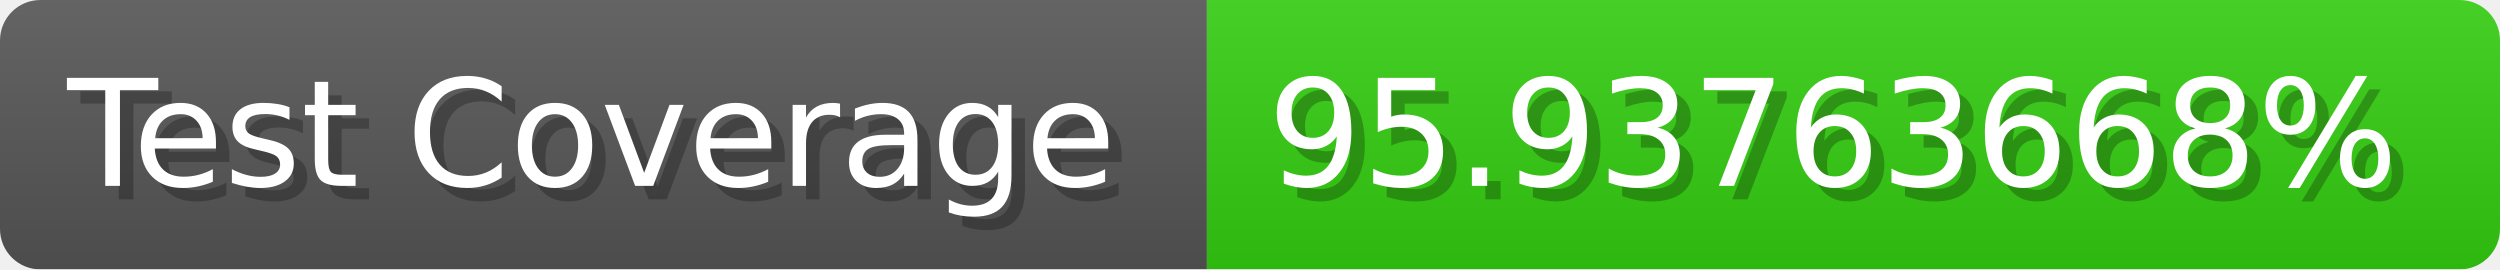
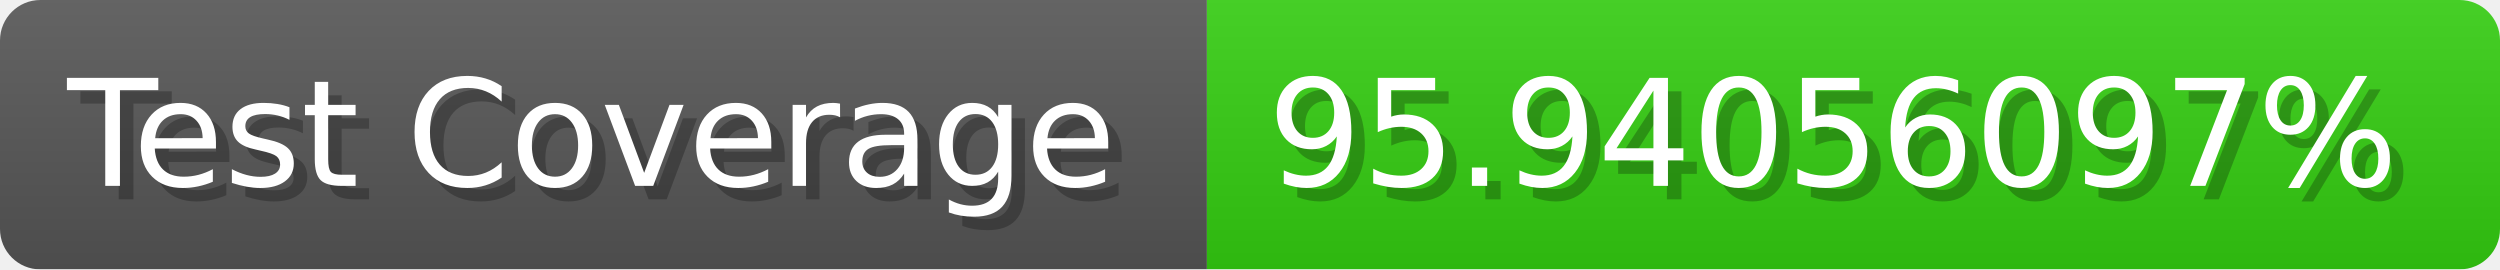
- <svg xmlns="http://www.w3.org/2000/svg" width="185.6" height="20" viewBox="0 0 1856 200" role="img" aria-label="Test Coverage: 95.93763668%">
+ <svg xmlns="http://www.w3.org/2000/svg" width="185.6" height="20" viewBox="0 0 1856 200" role="img" aria-label="Test Coverage: 95.94056097%">
  <linearGradient id="a" x2="0" y2="100%">
    <stop offset="0" stop-opacity=".1" stop-color="#EEE" />
    <stop offset="1" stop-opacity=".1" />
  </linearGradient>
  <mask id="m">
    <rect width="1856" height="200" rx="30" fill="#FFF" />
  </mask>
  <g mask="url(#m)">
    <rect width="896" height="200" fill="#555" />
    <rect width="960" height="200" fill="#3C1" x="896" />
    <rect width="1856" height="200" fill="url(#a)" />
  </g>
  <g aria-hidden="true" fill="#fff" text-anchor="start" font-family="Verdana,DejaVu Sans,sans-serif" font-size="110">
    <text x="60" y="148" textLength="796" fill="#000" opacity="0.25">Test Coverage</text>
    <text x="50" y="138" textLength="796">Test Coverage</text>
-     <text x="951" y="148" textLength="860" fill="#000" opacity="0.25">95.93763668%</text>
-     <text x="941" y="138" textLength="860">95.93763668%</text>
+     <text x="951" y="148" textLength="860" fill="#000" opacity="0.25">95.94056097%</text>
+     <text x="941" y="138" textLength="860">95.94056097%</text>
  </g>
</svg>
